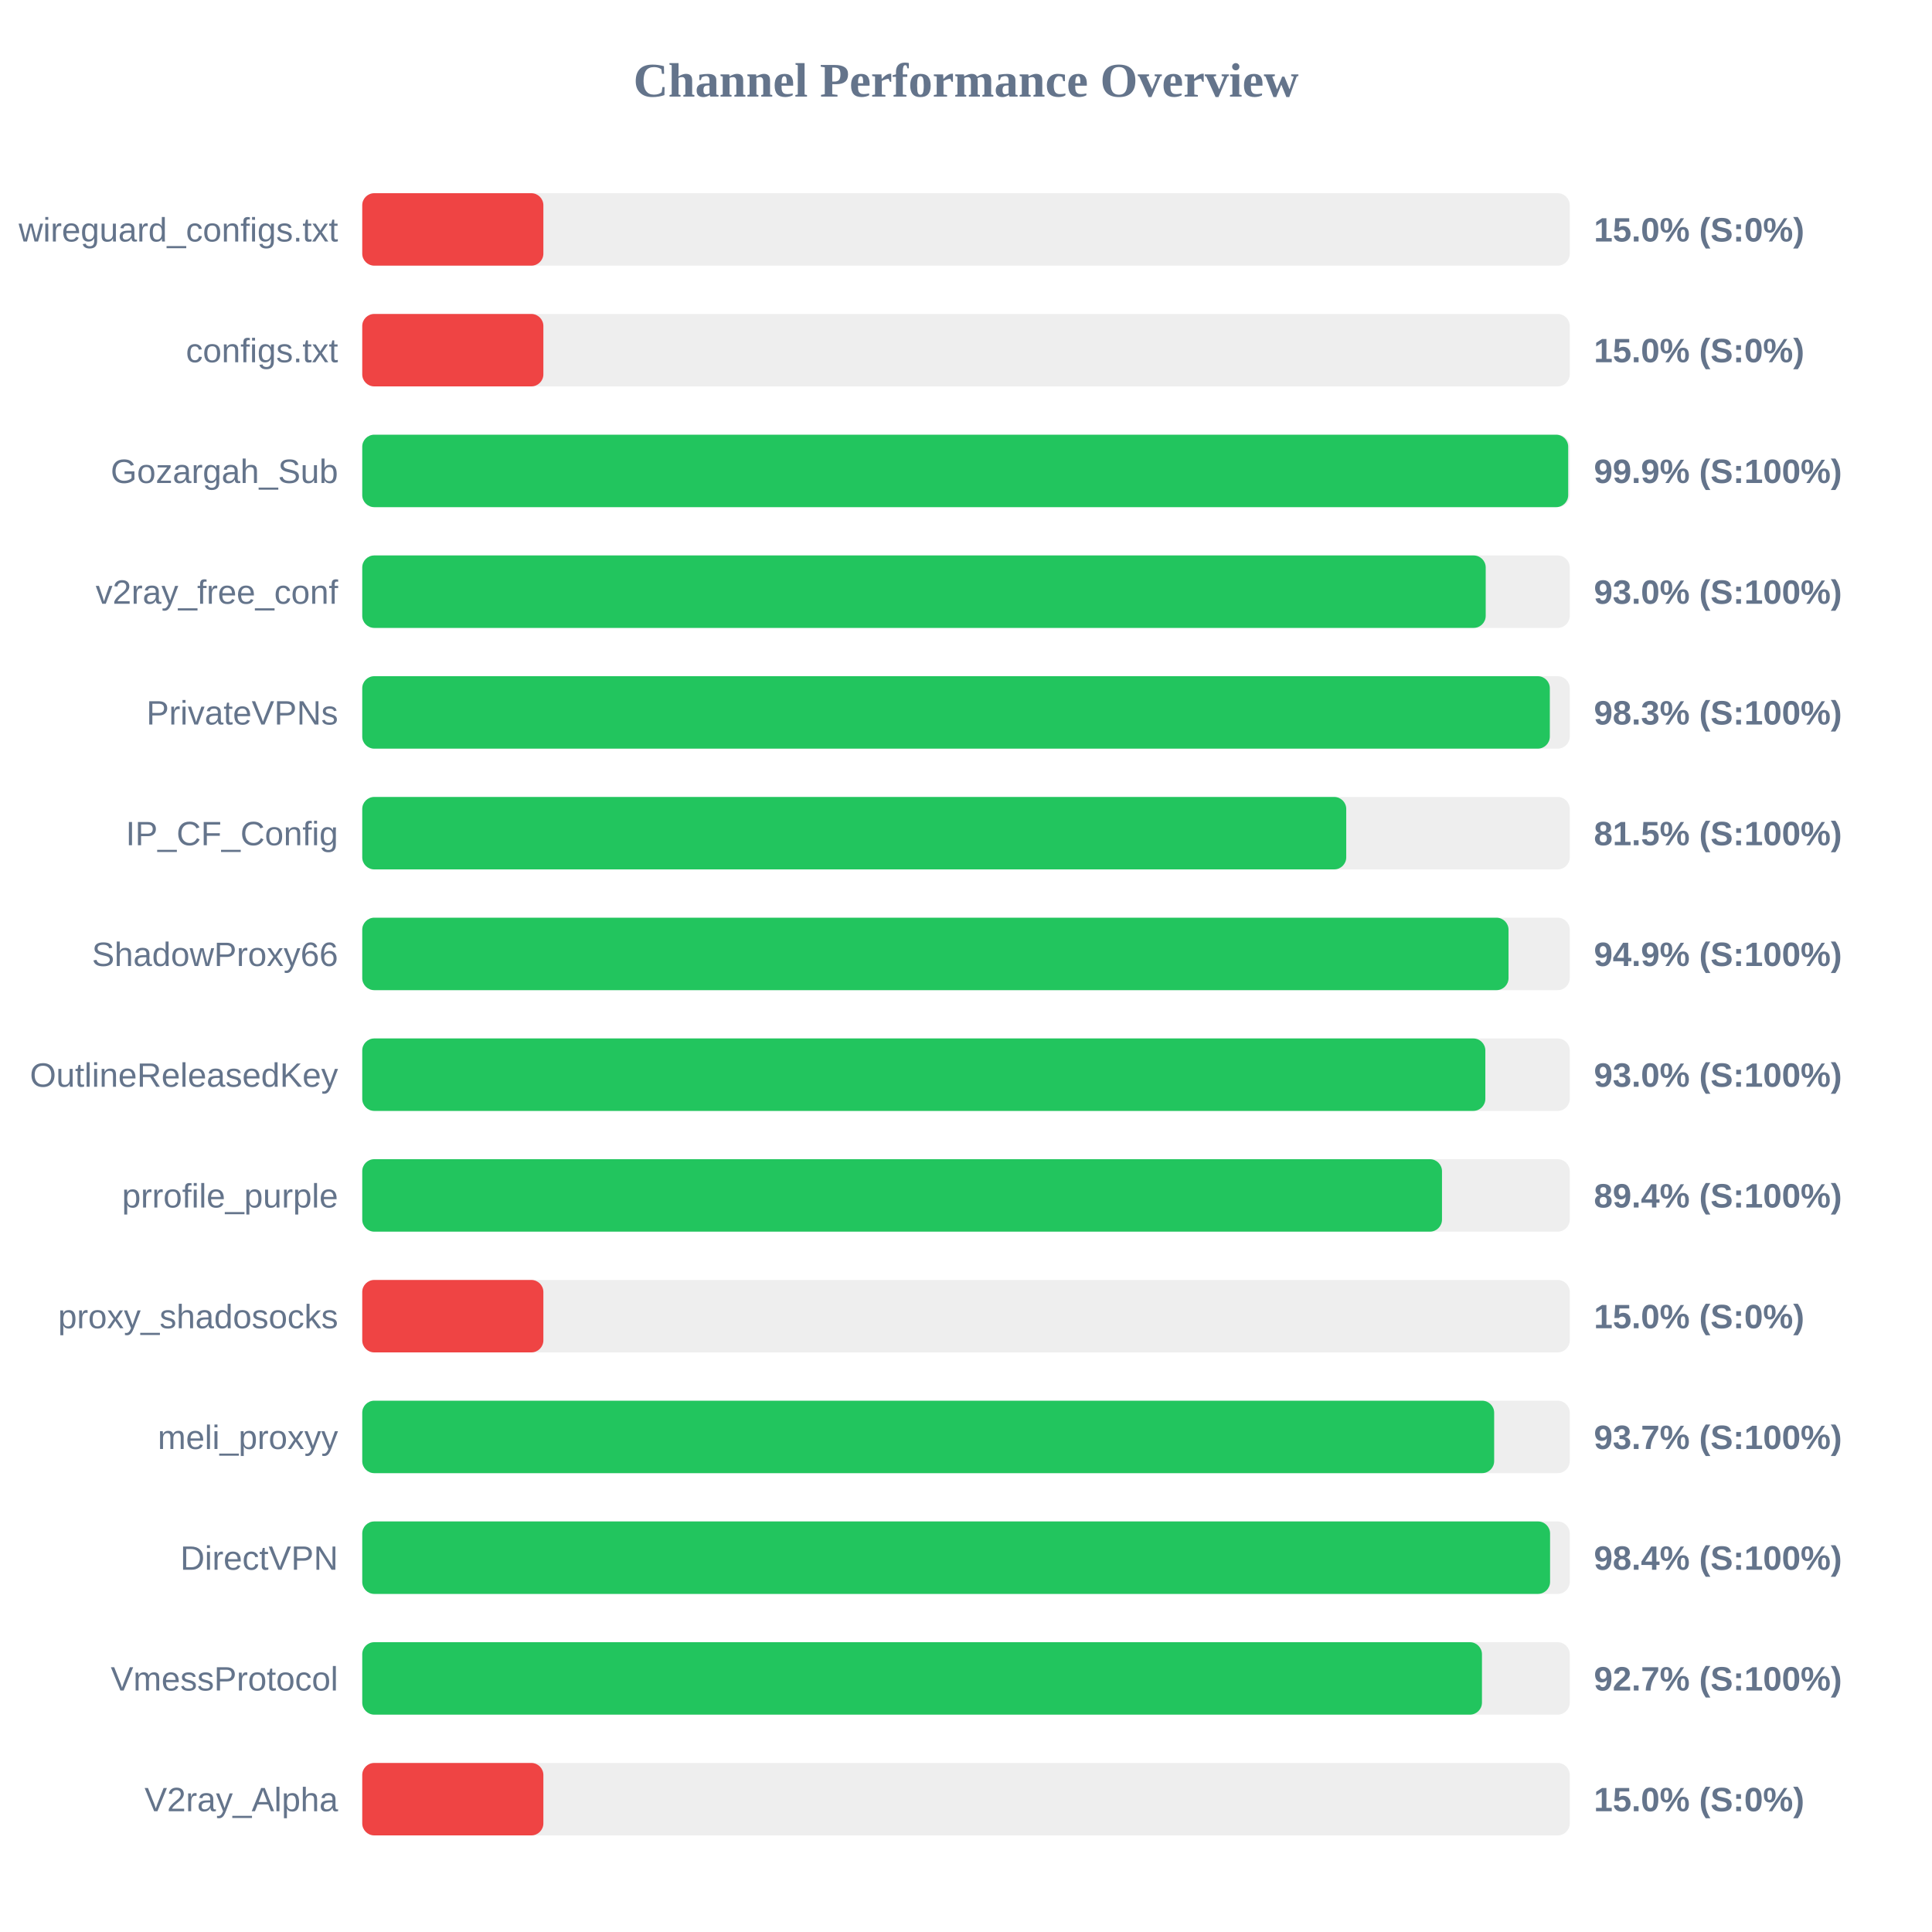
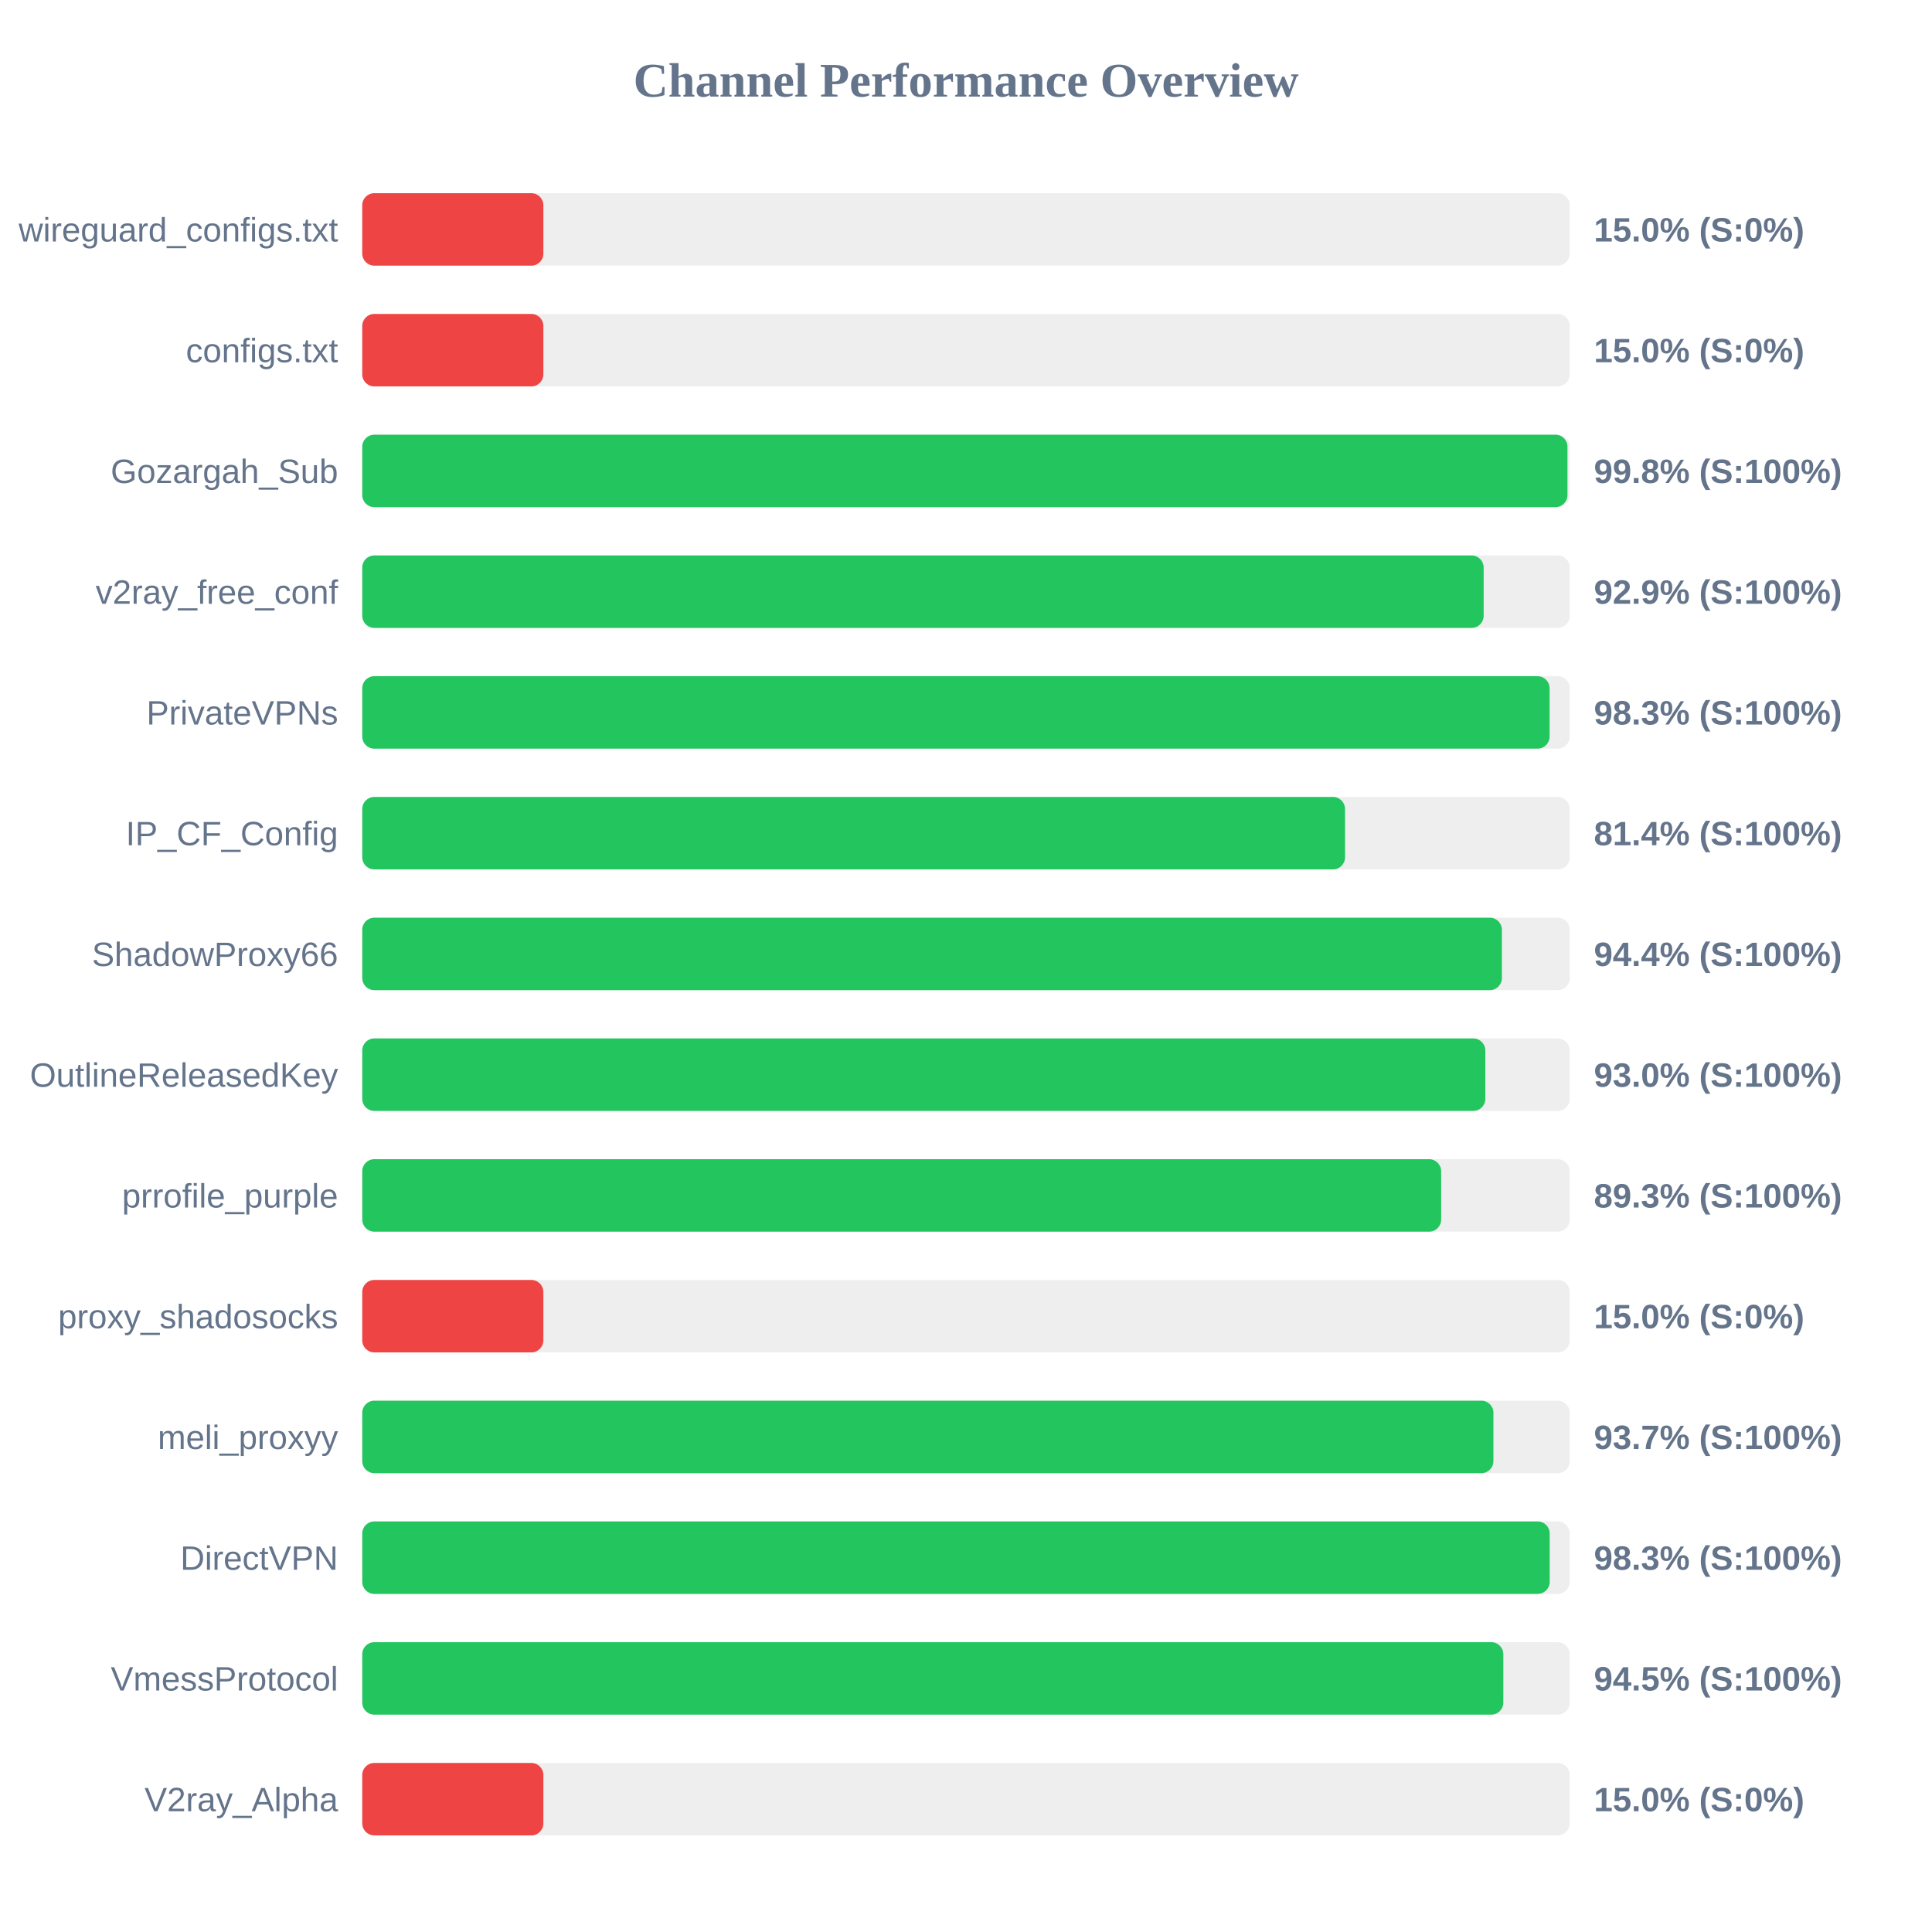
<svg xmlns="http://www.w3.org/2000/svg" width="800" height="800" version="1.1">
  <style>
        .row { font: 14px Arial; fill: #64748b; }
        .score { font: bold 14px Arial; fill: #64748b; }
    </style>
  <text x="400" y="40" text-anchor="middle" font-size="20px" font-weight="bold" fill="#64748b">Channel Performance Overview</text>
  <rect x="150" y="80" width="500" height="30" fill="#eee" rx="5" />
  <rect x="150" y="80" width="75.0" height="30" fill="#ef4444" rx="5" />
  <text x="140" y="100" text-anchor="end" class="row">wireguard_configs.txt</text>
  <text x="660" y="100" text-anchor="start" class="score">15.0% (S:0%)</text>
  <rect x="150" y="130" width="500" height="30" fill="#eee" rx="5" />
  <rect x="150" y="130" width="75.0" height="30" fill="#ef4444" rx="5" />
  <text x="140" y="150" text-anchor="end" class="row">configs.txt</text>
  <text x="660" y="150" text-anchor="start" class="score">15.0% (S:0%)</text>
  <rect x="150" y="180" width="500" height="30" fill="#eee" rx="5" />
-   <rect x="150" y="180" width="499.35" height="30" fill="#22c55e" rx="5" />
+   <rect x="150" y="180" width="499.05" height="30" fill="#22c55e" rx="5" />
  <text x="140" y="200" text-anchor="end" class="row">Gozargah_Sub</text>
-   <text x="660" y="200" text-anchor="start" class="score">99.9% (S:100%)</text>
+   <text x="660" y="200" text-anchor="start" class="score">99.8% (S:100%)</text>
  <rect x="150" y="230" width="500" height="30" fill="#eee" rx="5" />
-   <rect x="150" y="230" width="465.2" height="30" fill="#22c55e" rx="5" />
+   <rect x="150" y="230" width="464.35" height="30" fill="#22c55e" rx="5" />
  <text x="140" y="250" text-anchor="end" class="row">v2ray_free_conf</text>
-   <text x="660" y="250" text-anchor="start" class="score">93.0% (S:100%)</text>
+   <text x="660" y="250" text-anchor="start" class="score">92.9% (S:100%)</text>
  <rect x="150" y="280" width="500" height="30" fill="#eee" rx="5" />
-   <rect x="150" y="280" width="491.75" height="30" fill="#22c55e" rx="5" />
+   <rect x="150" y="280" width="491.65" height="30" fill="#22c55e" rx="5" />
  <text x="140" y="300" text-anchor="end" class="row">PrivateVPNs</text>
  <text x="660" y="300" text-anchor="start" class="score">98.3% (S:100%)</text>
  <rect x="150" y="330" width="500" height="30" fill="#eee" rx="5" />
-   <rect x="150" y="330" width="407.45" height="30" fill="#22c55e" rx="5" />
+   <rect x="150" y="330" width="406.95" height="30" fill="#22c55e" rx="5" />
  <text x="140" y="350" text-anchor="end" class="row">IP_CF_Config</text>
-   <text x="660" y="350" text-anchor="start" class="score">81.5% (S:100%)</text>
+   <text x="660" y="350" text-anchor="start" class="score">81.4% (S:100%)</text>
  <rect x="150" y="380" width="500" height="30" fill="#eee" rx="5" />
-   <rect x="150" y="380" width="474.65" height="30" fill="#22c55e" rx="5" />
+   <rect x="150" y="380" width="471.9" height="30" fill="#22c55e" rx="5" />
  <text x="140" y="400" text-anchor="end" class="row">ShadowProxy66</text>
-   <text x="660" y="400" text-anchor="start" class="score">94.9% (S:100%)</text>
+   <text x="660" y="400" text-anchor="start" class="score">94.4% (S:100%)</text>
  <rect x="150" y="430" width="500" height="30" fill="#eee" rx="5" />
  <rect x="150" y="430" width="465.05" height="30" fill="#22c55e" rx="5" />
  <text x="140" y="450" text-anchor="end" class="row">OutlineReleasedKey</text>
  <text x="660" y="450" text-anchor="start" class="score">93.0% (S:100%)</text>
  <rect x="150" y="480" width="500" height="30" fill="#eee" rx="5" />
-   <rect x="150" y="480" width="447.1" height="30" fill="#22c55e" rx="5" />
+   <rect x="150" y="480" width="446.75" height="30" fill="#22c55e" rx="5" />
  <text x="140" y="500" text-anchor="end" class="row">prrofile_purple</text>
-   <text x="660" y="500" text-anchor="start" class="score">89.4% (S:100%)</text>
+   <text x="660" y="500" text-anchor="start" class="score">89.3% (S:100%)</text>
  <rect x="150" y="530" width="500" height="30" fill="#eee" rx="5" />
  <rect x="150" y="530" width="75.0" height="30" fill="#ef4444" rx="5" />
  <text x="140" y="550" text-anchor="end" class="row">proxy_shadosocks</text>
  <text x="660" y="550" text-anchor="start" class="score">15.0% (S:0%)</text>
  <rect x="150" y="580" width="500" height="30" fill="#eee" rx="5" />
-   <rect x="150" y="580" width="468.7" height="30" fill="#22c55e" rx="5" />
+   <rect x="150" y="580" width="468.4" height="30" fill="#22c55e" rx="5" />
  <text x="140" y="600" text-anchor="end" class="row">meli_proxyy</text>
  <text x="660" y="600" text-anchor="start" class="score">93.7% (S:100%)</text>
  <rect x="150" y="630" width="500" height="30" fill="#eee" rx="5" />
-   <rect x="150" y="630" width="491.85" height="30" fill="#22c55e" rx="5" />
+   <rect x="150" y="630" width="491.7" height="30" fill="#22c55e" rx="5" />
  <text x="140" y="650" text-anchor="end" class="row">DirectVPN</text>
-   <text x="660" y="650" text-anchor="start" class="score">98.4% (S:100%)</text>
+   <text x="660" y="650" text-anchor="start" class="score">98.3% (S:100%)</text>
  <rect x="150" y="680" width="500" height="30" fill="#eee" rx="5" />
-   <rect x="150" y="680" width="463.65" height="30" fill="#22c55e" rx="5" />
+   <rect x="150" y="680" width="472.5" height="30" fill="#22c55e" rx="5" />
  <text x="140" y="700" text-anchor="end" class="row">VmessProtocol</text>
-   <text x="660" y="700" text-anchor="start" class="score">92.7% (S:100%)</text>
+   <text x="660" y="700" text-anchor="start" class="score">94.5% (S:100%)</text>
  <rect x="150" y="730" width="500" height="30" fill="#eee" rx="5" />
  <rect x="150" y="730" width="75.0" height="30" fill="#ef4444" rx="5" />
  <text x="140" y="750" text-anchor="end" class="row">V2ray_Alpha</text>
  <text x="660" y="750" text-anchor="start" class="score">15.0% (S:0%)</text>
</svg>
